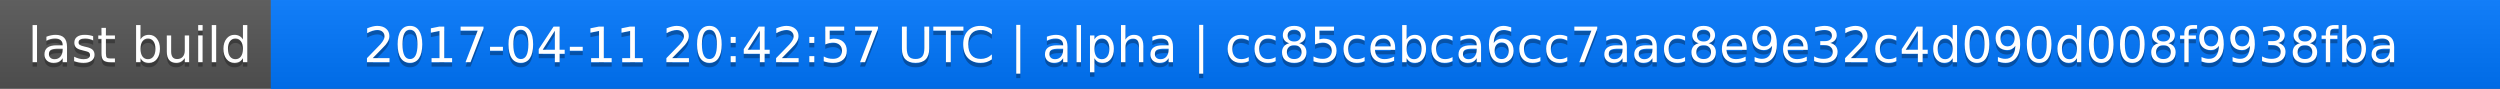
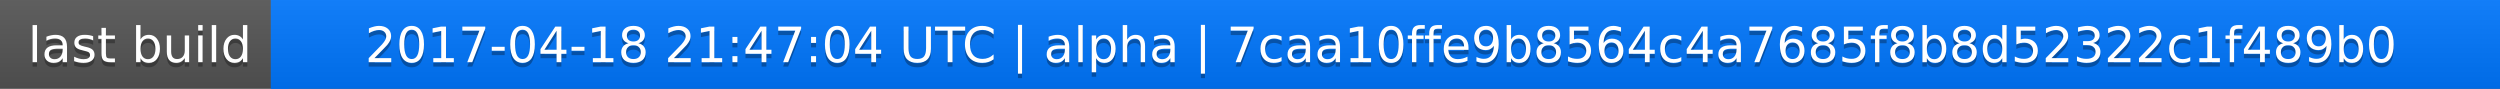
<svg xmlns="http://www.w3.org/2000/svg" width="563" height="20">
  <linearGradient id="a" x2="0" y2="100%">
    <stop offset="0" stop-color="#bbb" stop-opacity=".1" />
    <stop offset="1" stop-opacity=".1" />
  </linearGradient>
  <rect rx="0" width="563" height="20" fill="#555" />
  <rect rx="0" x="61" width="502" height="20" fill="#07f" />
  <path fill="#07f" d="M61 0h4v20h-4z" />
  <rect rx="0" width="563" height="20" fill="url(#a)" />
  <g fill="#fff" text-anchor="middle" font-family="DejaVu Sans,Verdana,Geneva,sans-serif" font-size="11">
    <text x="31.5" y="15" fill="#010101" fill-opacity=".3">last build</text>
    <text x="31.5" y="14">last build</text>
-     <text x="311" y="15" fill="#010101" fill-opacity=".3">2017-04-11 20:42:57 UTC | alpha | cc85cebca6cc7aac8e9e32c4d090d008f9938fba</text>
-     <text x="311" y="14">2017-04-11 20:42:57 UTC | alpha | cc85cebca6cc7aac8e9e32c4d090d008f9938fba</text>
+     <text x="311" y="15" fill="#010101" fill-opacity=".3">2017-04-18 21:47:04 UTC | alpha | 7caa10ffe9b8564c4a7685f8b8d52322c1f489b0</text>
+     <text x="311" y="14">2017-04-18 21:47:04 UTC | alpha | 7caa10ffe9b8564c4a7685f8b8d52322c1f489b0</text>
  </g>
</svg>
